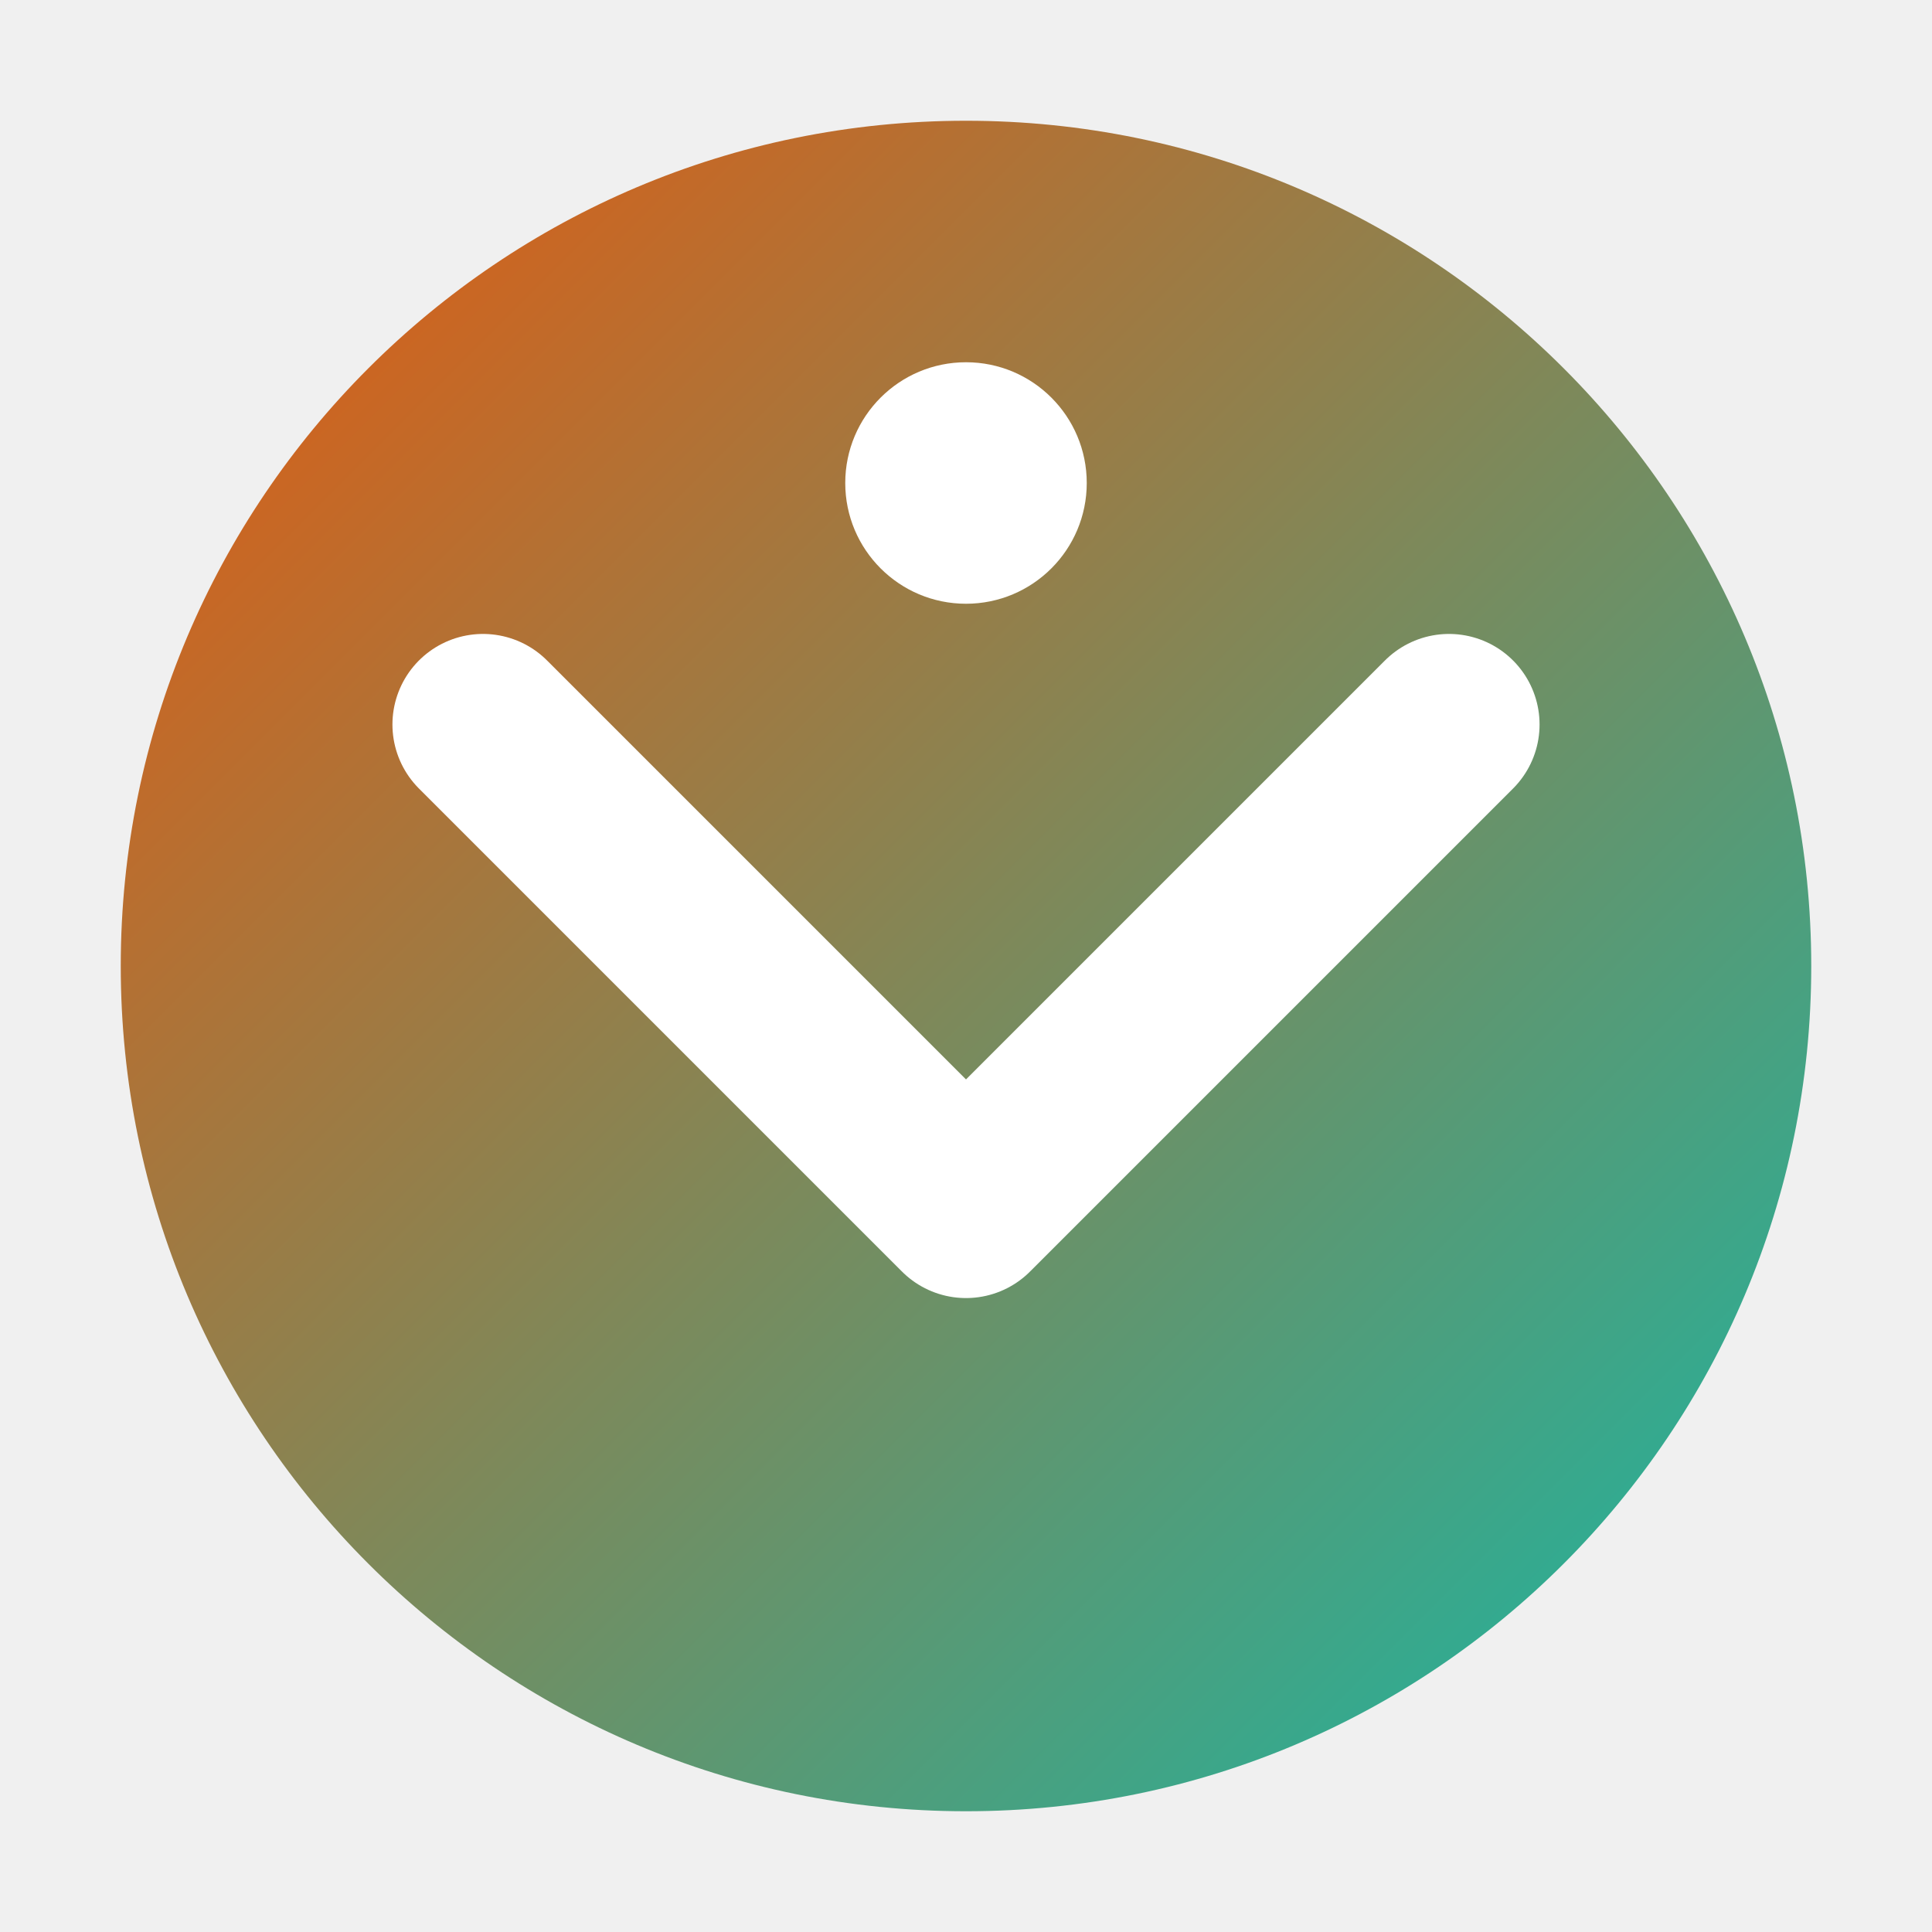
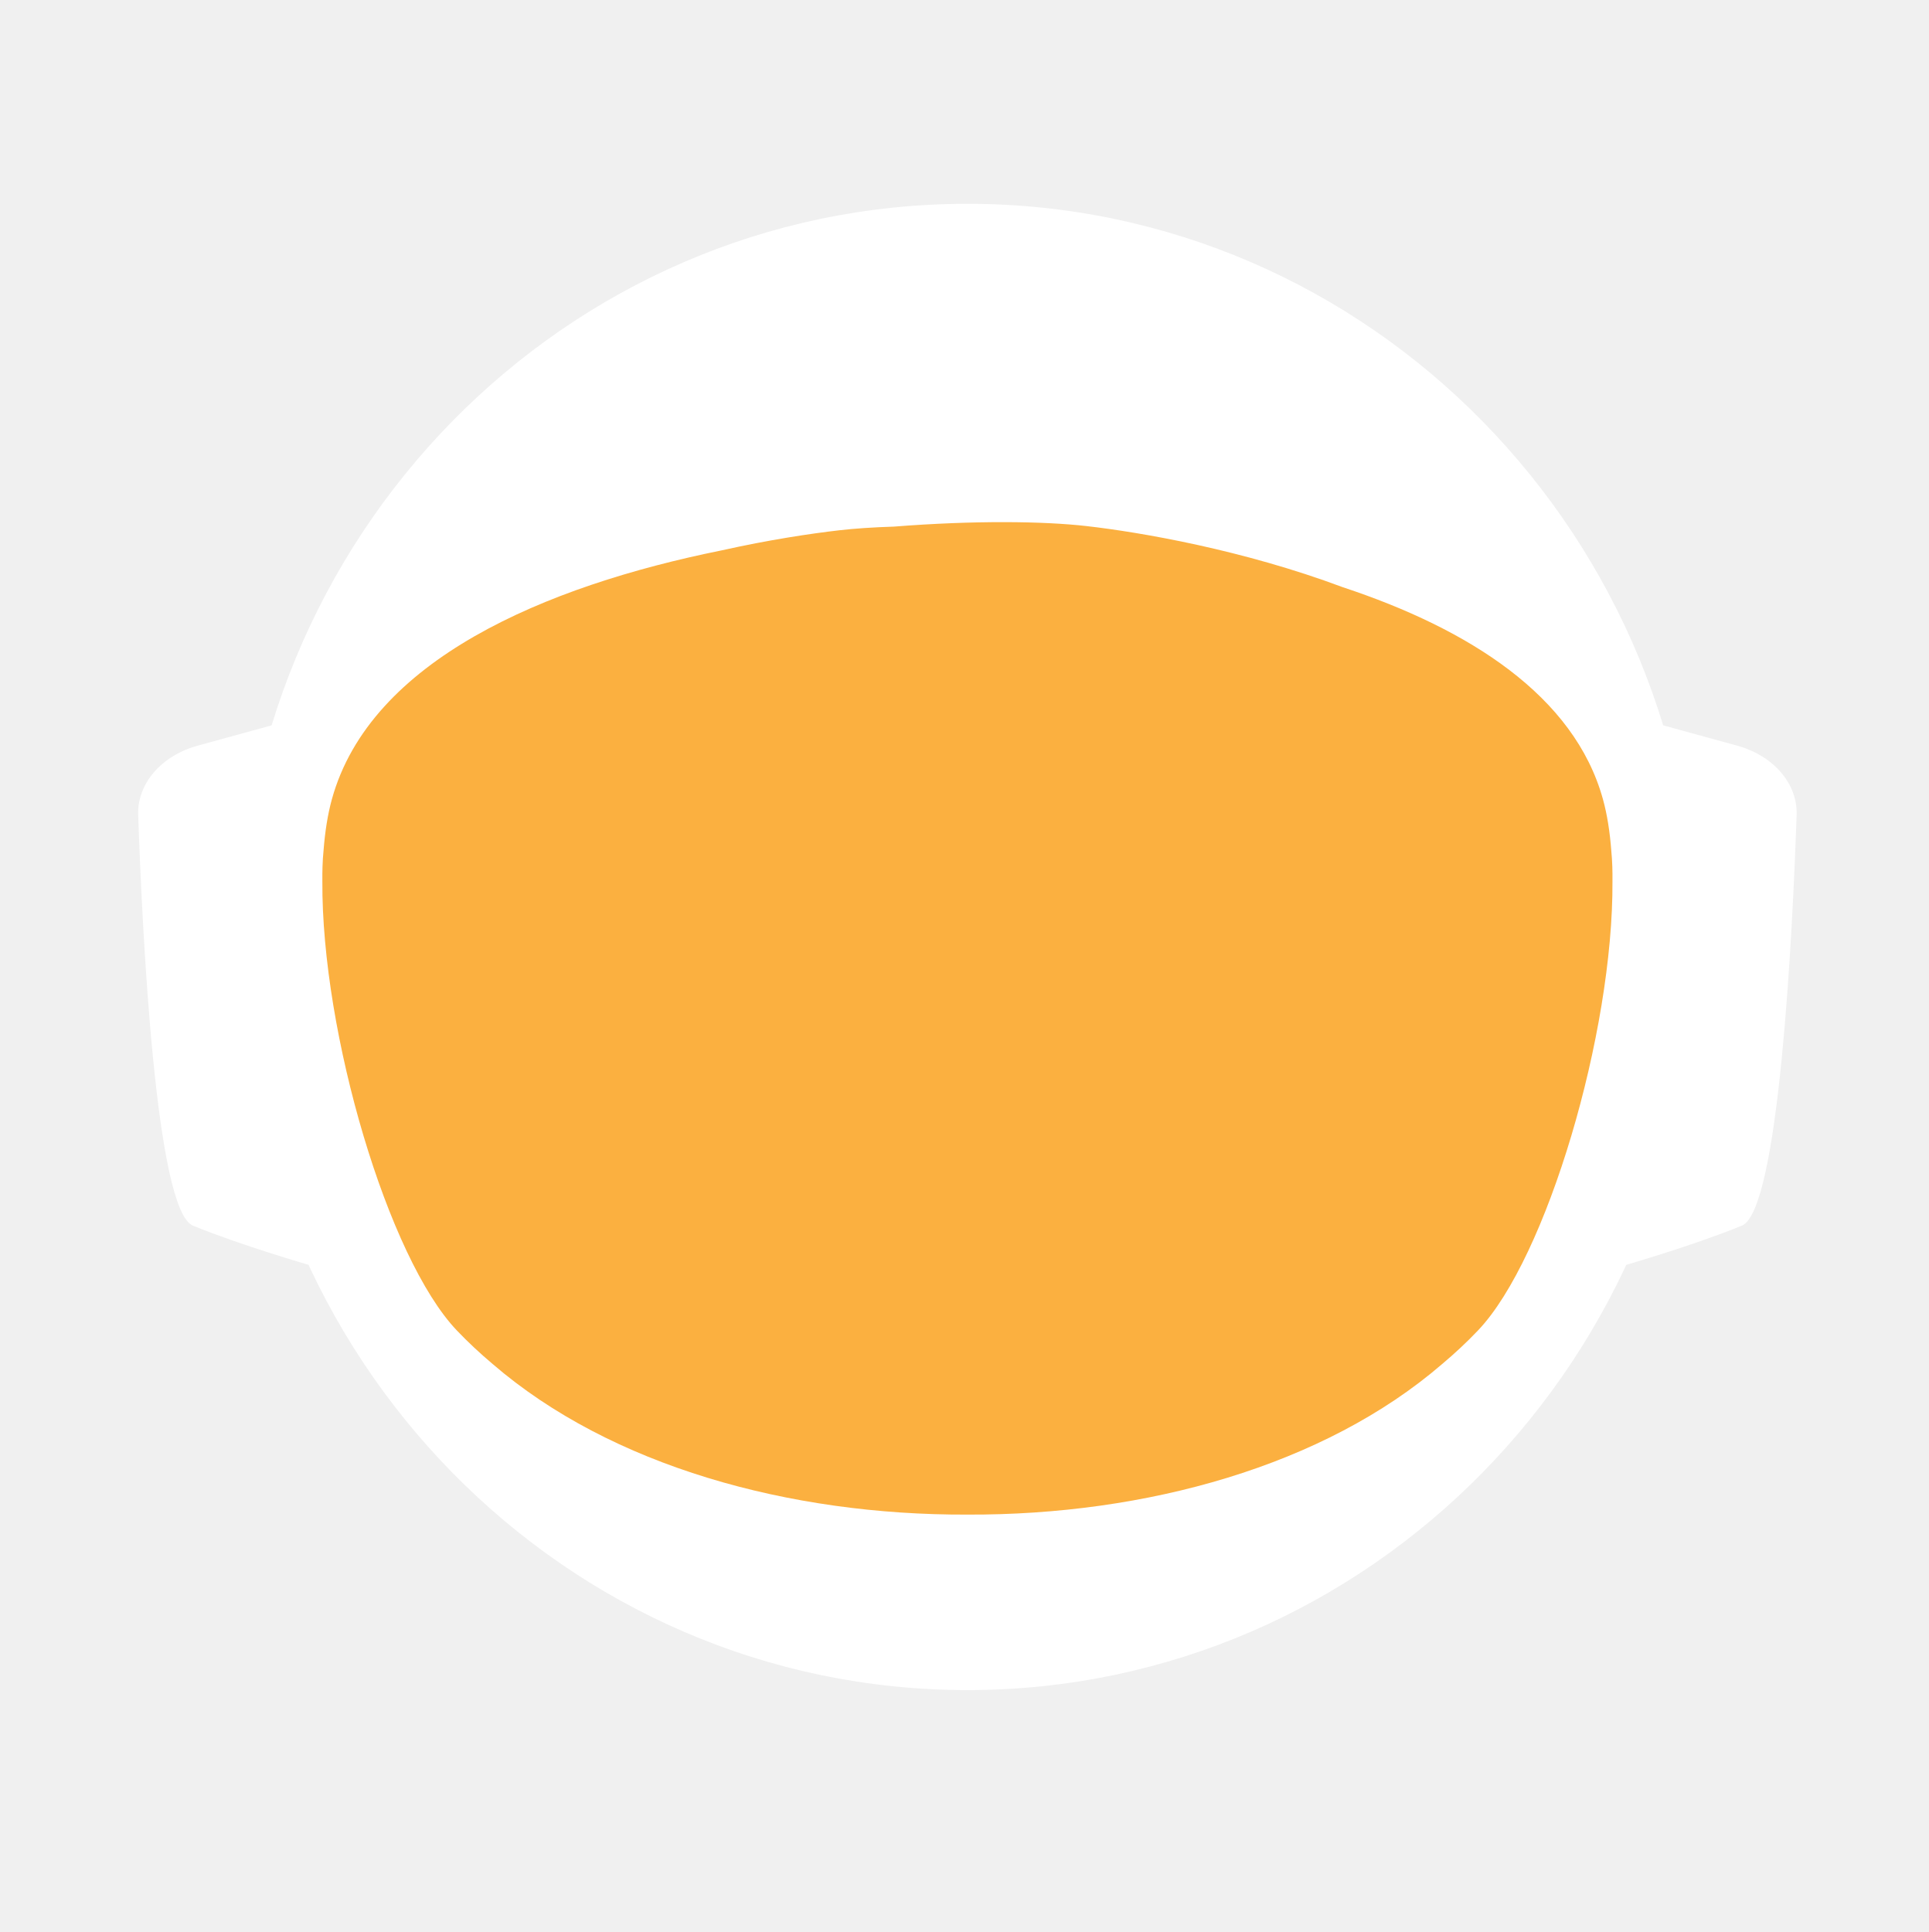
- <svg xmlns="http://www.w3.org/2000/svg" viewBox="0 0 32 32">
+ <svg xmlns="http://www.w3.org/2000/svg" id="_Слой_2" data-name="Слой 2" viewBox="0 0 960.01 961.55">
  <defs>
-     <linearGradient id="grad" x1="0%" y1="0%" x2="100%" y2="100%">
-       <stop offset="0%" style="stop-color:#ea580c;stop-opacity:1" />
-       <stop offset="100%" style="stop-color:#14b8a6;stop-opacity:1" />
+     <style>
+             .cls-1, .cls-2 {
+             fill: #fff;
+             stroke-width: 0px;
+             }
+ 
+             .cls-2 {
+             stroke-linecap: round;
+             stroke-width: 0px;
+             
+             }
+ 
+             .cls-2, .cls-3 {
+             stroke: #fff;
+             stroke-width: 10px;
+             stroke-miterlimit: 10;
+             }
+ 
+             .cls-4 {
+             fill: transparent;
+             stroke: #fff;
+             stroke-width: 0px;
+             }
+ 
+             .cls-3 {
+             fill: #FBB040;
+ 
+             stroke-width: 0px;
+             }
+         </style>
+     <linearGradient id="animated_gradient" x1="0%" y1="0%" x2="100%" y2="100%" gradientUnits="userSpaceOnUse">
+       <stop offset="100%" stop-color="#427fc1">
+         <animate attributeName="stop-color" values="#427fc1;#00bcd4;#8bc34a;#ffc107;#3f51b5;#9e9e9e;#427fc1" dur="10s" repeatCount="indefinite" />
+       </stop>
    </linearGradient>
  </defs>
-   <circle cx="16" cy="16" r="14" fill="url(#grad)" />
-   <path d="M8 12 L16 20 L24 12" stroke="white" stroke-width="3" fill="none" stroke-linecap="round" stroke-linejoin="round" />
-   <circle cx="16" cy="8" r="2" fill="white" />
+   <g id="_Слой_6" data-name="Слой 6">
+     <g>
+       <path class="cls-4" d="M960.01,480c0,9.16-.26,18.26-.77,27.29-.01.12-.02.25-.02.38-.04.67-.08,1.35-.13,2.03-.05.94-.11,1.88-.18,2.82-.05.88-.12,1.76-.18,2.64-.19,2.82-.42,5.62-.68,8.42-.29,3.3-.62,6.59-.99,9.87-.11,1.07-.23,2.14-.37,3.2-.34,2.96-.71,5.92-1.12,8.86-.39,2.88-.8,5.75-1.26,8.61-.12.78-.24,1.56-.37,2.34-.21,1.35-.44,2.69-.66,4.04-.45,2.69-.92,5.37-1.43,8.04-.44,2.38-.9,4.75-1.39,7.11-.01.08-.03.15-.04.23-.16.8-.33,1.6-.49,2.4-.17.8-.34,1.6-.51,2.39-.01.05-.02.1-.03.15-.63,2.94-1.27,5.87-1.96,8.79-.73,3.15-1.51,6.28-2.31,9.4-.28,1.12-.57,2.23-.86,3.34-.19.75-.39,1.51-.6,2.26-.2.75-.41,1.49-.61,2.24-.18.65-.36,1.31-.54,1.97-.18.65-.36,1.3-.55,1.96-.02.09-.05.18-.07.26-.44,1.58-.9,3.15-1.37,4.72,0,.01,0,.02,0,.03l-.66,2.22c-.22.74-.44,1.48-.67,2.22-.5,1.66-1.01,3.31-1.54,4.96-.24.75-.48,1.49-.72,2.24-.18.55-.35,1.09-.53,1.64-.48,1.46-.96,2.93-1.45,4.39-.49,1.46-.99,2.92-1.5,4.38-.51,1.45-1.02,2.91-1.54,4.35-.52,1.45-1.05,2.89-1.58,4.33-.53,1.45-1.07,2.88-1.61,4.31h-.01c-1.09,2.88-2.21,5.74-3.36,8.58-.58,1.42-1.16,2.83-1.74,4.24-.12.3-.25.58-.37.88-.36.87-.73,1.73-1.09,2.6-.11.25-.21.51-.32.76-.35.83-.71,1.65-1.07,2.47-.25.59-.5,1.17-.75,1.76-.61,1.4-1.23,2.79-1.86,4.18-.26.58-.53,1.17-.79,1.76-.49,1.11-1,2.22-1.52,3.32-.5,1.08-1.01,2.16-1.52,3.24-.05.1-.1.2-.14.3-1.27,2.7-2.57,5.38-3.89,8.04-.04.07-.07.14-.1.21-.12.24-.24.48-.36.72-.93,1.87-1.87,3.73-2.83,5.58-.26.51-.52,1.01-.78,1.52-.07.13-.14.26-.2.39-1.29,2.48-2.61,4.95-3.94,7.4-.05.09-.1.18-.14.27-.23.41-.46.83-.68,1.24-1.13,2.06-2.27,4.1-3.42,6.14-.12.22-.24.44-.37.65-.48.84-.96,1.68-1.45,2.51-.26.45-.52.9-.78,1.35-.38.66-.76,1.31-1.15,1.97-.38.65-.77,1.3-1.16,1.96-.77,1.3-1.55,2.6-2.34,3.89-.39.65-.78,1.3-1.18,1.94-.39.65-.79,1.29-1.2,1.94-.38.62-.77,1.23-1.16,1.85-.37.59-.73,1.19-1.11,1.78-.85,1.35-1.71,2.7-2.58,4.04-.02.03-.04.06-.06.09-.47.73-.94,1.46-1.43,2.18-.33.51-.66,1.02-1,1.53-.82,1.25-1.65,2.49-2.49,3.73-.5.75-1,1.49-1.51,2.22-.36.53-.72,1.06-1.08,1.58-.35.52-.71,1.04-1.08,1.56-1.35,1.97-2.73,3.92-4.12,5.86-7.16,10.01-14.7,19.73-22.61,29.14-2.33,2.8-4.71,5.57-7.12,8.31h0c-5.02,5.73-10.18,11.33-15.47,16.8-4.22,4.38-8.53,8.67-12.91,12.89-1.08,1.04-2.17,2.07-3.26,3.09-.8.76-1.61,1.52-2.42,2.27-2.1,1.97-4.23,3.91-6.37,5.81-1.01.92-2.04,1.83-3.07,2.74-2.05,1.81-4.12,3.6-6.21,5.38-1.04.89-2.09,1.77-3.14,2.65-2.1,1.76-4.21,3.5-6.34,5.23-1.07.86-2.14,1.71-3.21,2.57-39.01,31-82.97,56.06-130.48,73.81-.05.02-.1.04-.15.06-8.64,3.22-17.4,6.21-26.27,8.94-8.04,2.48-16.17,4.75-24.38,6.8-37.5,9.41-76.74,14.4-117.15,14.4s-79.63-4.99-117.12-14.4c-4.75-1.19-9.48-2.45-14.17-3.78-12.3-3.49-24.39-7.45-36.26-11.87-.11-.04-.22-.09-.33-.13-65.29-24.37-123.84-62.55-172.11-110.99-.83-.83-1.66-1.67-2.47-2.51-1.97-1.99-3.9-3.99-5.81-6.01-6.78-7.14-13.34-14.5-19.66-22.05-22.96-27.36-42.91-57.32-59.37-89.36-.1-.17-.19-.34-.27-.52-.69-1.36-1.38-2.72-2.06-4.08-2.3-4.6-4.53-9.25-6.69-13.94-2.15-4.69-4.24-9.42-6.25-14.19-1.31-3.12-2.59-6.26-3.84-9.41-.62-1.56-1.23-3.13-1.84-4.71-.12-.28-.23-.57-.33-.86-.55-1.43-1.09-2.87-1.62-4.31-.6-1.61-1.19-3.23-1.77-4.85-.03-.06-.05-.12-.07-.19-.56-1.58-1.12-3.17-1.67-4.75-.57-1.64-1.13-3.28-1.68-4.92h0c-1.1-3.31-2.16-6.62-3.2-9.95-2.04-6.61-3.95-13.29-5.72-20.02-.01-.04-.03-.09-.03-.13-2.64-10.06-4.96-20.24-6.95-30.55l-.06-.33c-.33-1.73-.66-3.47-.97-5.21-.32-1.75-.62-3.49-.92-5.24-.29-1.75-.58-3.5-.86-5.26-.27-1.75-.54-3.51-.8-5.27-.03-.18-.06-.35-.08-.53-.23-1.59-.45-3.18-.67-4.77-.19-1.42-.37-2.84-.55-4.27-.05-.35-.09-.69-.13-1.04-.66-5.32-1.23-10.67-1.72-16.05-.16-1.79-.31-3.58-.45-5.38-.07-.76-.12-1.52-.17-2.28-.18-2.44-.34-4.89-.49-7.34-.03-.51-.07-1.01-.09-1.51-.09-1.7-.17-3.41-.25-5.12-.24-5.44-.4-10.9-.46-16.39-.02-1.83-.03-3.66-.03-5.49,0-6.21.12-12.4.35-18.55.08-2.02.17-4.03.27-6.04,0-.07,0-.14.01-.21.1-2.01.22-4.02.34-6.02.26-4.08.57-8.14.93-12.19.9-10.09,2.1-20.08,3.61-29.98,3.95-25.85,9.96-51.03,17.85-75.35,1.83-5.61,3.75-11.17,5.76-16.68,1.35-3.68,2.74-7.33,4.17-10.96.71-1.82,1.44-3.63,2.18-5.44,2.95-7.22,6.08-14.35,9.36-21.39,4.11-8.8,8.48-17.46,13.1-25.96,1.88-3.46,3.79-6.89,5.76-10.29.84-1.47,1.7-2.93,2.56-4.39.11-.2.23-.41.35-.61.93-1.56,1.86-3.11,2.79-4.65.06-.11.12-.21.19-.31.83-1.36,1.66-2.71,2.5-4.06.29-.49.59-.97.91-1.45,2.91-4.66,5.91-9.26,8.98-13.81,0,0,.01-.02.02-.03,3.23-4.78,6.55-9.49,9.94-14.15,1.13-1.55,2.28-3.1,3.43-4.64,1.15-1.54,2.31-3.07,3.48-4.6C186.58,73.83,324.67.05,480,.05c128.41,0,245.04,50.41,331.18,132.53,4.17,3.98,8.26,8.02,12.29,12.15,1.34,1.37,2.67,2.75,4,4.14.06.05.1.1.14.14,1.27,1.34,2.54,2.69,3.8,4.05,1.31,1.4,2.61,2.82,3.9,4.24,1.29,1.41,2.57,2.83,3.83,4.26.17.18.33.36.49.55,1.01,1.14,2.02,2.29,3.02,3.44.55.63,1.1,1.28,1.65,1.92,2.04,2.38,4.06,4.77,6.05,7.19.03.02.05.05.08.08.99,1.21,1.99,2.43,2.98,3.66.27.33.55.67.81,1.01,1.15,1.42,2.28,2.85,3.41,4.28.8,1.02,1.6,2.05,2.4,3.08.09.11.17.22.25.33.62.79,1.23,1.59,1.84,2.39.74.98,1.48,1.96,2.22,2.95.65.86,1.29,1.72,1.93,2.59.12.15.23.31.35.47.65.89,1.3,1.78,1.95,2.67,1.6,2.19,3.17,4.4,4.72,6.62.49.7.98,1.4,1.47,2.1.13.19.26.38.39.56.97,1.4,1.93,2.8,2.88,4.21,1.21,1.78,2.4,3.57,3.57,5.37.94,1.42,1.87,2.85,2.79,4.29,1.04,1.62,2.07,3.25,3.09,4.88,2.04,3.27,4.05,6.57,6.01,9.9.98,1.66,1.95,3.33,2.92,5.01.96,1.66,1.91,3.34,2.85,5.02t.01.02c.89,1.6,1.78,3.21,2.66,4.82.15.26.29.53.42.79.73,1.34,1.45,2.68,2.16,4.03.16.28.31.56.45.84.88,1.67,1.75,3.34,2.61,5.02.86,1.67,1.7,3.36,2.54,5.05.25.5.49,1,.74,1.5.62,1.24,1.22,2.48,1.82,3.73.82,1.7,1.63,3.41,2.44,5.13.05.09.09.19.13.28.39.86.79,1.71,1.18,2.57.4.85.79,1.71,1.18,2.58.29.64.57,1.28.85,1.92.5,1.11.99,2.21,1.48,3.32.01.03.03.06.04.09.78,1.78,1.55,3.56,2.31,5.35.76,1.8,1.51,3.61,2.25,5.41.73,1.81,1.46,3.61,2.18,5.43h0c.71,1.82,1.42,3.64,2.11,5.46.63,1.66,1.25,3.32,1.86,4.98.23.62.46,1.24.68,1.86.37,1.01.74,2.02,1.09,3.04.21.58.41,1.15.61,1.73.2.56.39,1.12.59,1.68.16.48.33.95.49,1.43.22.63.43,1.25.64,1.88.53,1.56,1.05,3.13,1.56,4.7.24.72.47,1.43.7,2.15l.06.18c.36,1.13.72,2.27,1.08,3.41.14.43.27.86.4,1.29.2.66.41,1.31.61,1.97.08.28.17.55.25.83.21.69.42,1.38.62,2.07.04.13.08.27.12.4.19.64.38,1.28.57,1.93.17.57.34,1.14.5,1.72l.54,1.89c.25.89.5,1.78.75,2.68.26.91.51,1.82.76,2.74.03.14.07.27.11.4.36,1.31.71,2.63,1.04,3.95.19.67.36,1.34.53,2.02.78,3.03,1.52,6.09,2.24,9.15.15.64.31,1.28.46,1.92.04.17.07.33.11.49.17.73.34,1.46.5,2.19.07.33.15.67.22,1,.58,2.53,1.12,5.08,1.64,7.63.26,1.26.52,2.52.76,3.79.16.82.32,1.65.48,2.47.02.07.03.15.04.22.13.65.25,1.31.38,1.97.11.62.23,1.24.34,1.86.22,1.14.42,2.29.62,3.43.18.99.35,1.97.51,2.96.18,1.07.36,2.13.52,3.2.15.83.28,1.67.4,2.5.08.48.16.97.23,1.46.02.13.04.25.05.37.15.97.3,1.95.44,2.93.15.98.29,1.96.42,2.94.13.94.25,1.89.38,2.83.24,1.8.48,3.61.7,5.42.15,1.25.31,2.5.45,3.76.08.7.16,1.41.24,2.11.03.33.07.66.1,1,.15,1.27.28,2.54.4,3.81.05.53.1,1.06.15,1.59.09.9.18,1.81.26,2.72.02.19.03.39.05.59.16,1.72.3,3.45.43,5.17.02.22.04.44.05.66,0,.11.02.21.02.31.11,1.48.22,2.96.32,4.45,0,.13.02.27.03.4.01.22.03.45.04.67.1,1.55.2,3.1.28,4.65,0,.1.01.2.02.3.05.81.08,1.63.12,2.44.04.77.08,1.53.12,2.3.13,2.76.22,5.52.3,8.29.02.53.04,1.07.04,1.61.02.94.04,1.87.06,2.81.02.93.04,1.87.05,2.81v.25c0,1.03.03,2.05.03,3.08.02,1.03.02,2.06.02,3.09Z" />
+       <g>
+         <path id="_ухо" data-name="ухо" class="cls-4" d="M194.68,355.85l-39.26,10.79c-15.37,4.22-25.55,16.06-25.09,29.21,1.71,49.79,7.38,166.77,23.08,173.21,19.97,8.19,48.94,16.58,48.94,16.58l-7.66-229.78Z" />
+         <path id="_ухо-2" data-name="ухо" class="cls-4" d="M765.33,355.85l39.26,10.79c15.37,4.22,25.55,16.06,25.09,29.21-1.71,49.79-7.38,166.77-23.08,173.21-19.97,8.19-48.94,16.58-48.94,16.58l7.66-229.78Z" />
+       </g>
+       <path class="cls-4" d="M838.95,789.8c-2.27,2.8-4.59,5.57-6.94,8.31h0c-3.49,4.08-7.04,8.09-10.67,12.04-1.93,2.12-3.89,4.23-5.87,6.31-46.79,49.23-103.8,88.2-167.52,113.3l-.15.06c-.73.29-1.47.57-2.2.86-.06.02-.13.04-.2.07-14.7,5.69-29.76,10.64-45.13,14.81-38.38,10.44-78.69,15.99-120.27,15.99s-81.9-5.55-120.28-15.99c-15.32-4.16-30.32-9.1-44.97-14.76-.13-.05-.24-.1-.36-.14-.65-.24-1.3-.49-1.94-.75-.01-.01-.03-.01-.04-.01-.1-.04-.19-.08-.29-.12-61.77-24.33-117.26-61.69-163.22-108.81-.19-.19-.39-.39-.58-.59-2.32-2.38-4.6-4.79-6.87-7.22-.4-.43-.81-.87-1.21-1.3-6.61-7.14-13.01-14.5-19.18-22.05,0-.3.01-.61.03-.92,2.72-51.31,98.65-95.57,148.26-115.08h.01c17.38-6.85,29.08-10.65,29.08-10.65h363.13s11.7,3.8,29.08,10.65h.01c49.61,19.51,145.54,63.77,148.26,115.08.02.31.03.61.03.91Z" />
+       <ellipse id="_голова" data-name="голова" class="cls-4" cx="480.01" cy="451.53" rx="303.07" ry="309.17" />
+       <ellipse id="_контур_голова" data-name="контур голова" class="cls-4" cx="480.01" cy="451.53" rx="303.07" ry="309.17" />
+       <path class="cls-4" d="M960,478.46v1.54c0,1.73-.01,3.45-.03,5.18-.02,2.42-.07,4.84-.14,7.25-.01.94-.04,1.87-.07,2.81-.01.44-.03.88-.05,1.32-.03,1.23-.08,2.45-.14,3.67-.01.4-.02.8-.05,1.19-.05,1.28-.11,2.55-.18,3.83-.03.68-.07,1.36-.1,2.04-.01.12-.02.25-.02.38-.04.67-.08,1.35-.13,2.03-.05.94-.11,1.88-.18,2.82-.05.88-.12,1.76-.18,2.64-.03.47-.07.94-.11,1.41-.09,1.24-.19,2.48-.29,3.72-.05.63-.1,1.26-.16,1.89-.04.47-.08.94-.12,1.4-.04.47-.09.94-.14,1.4-.05.6-.1,1.2-.17,1.8-.11,1.18-.22,2.35-.35,3.52-.05.5-.1.99-.16,1.49-.06.55-.11,1.11-.17,1.66-.07.56-.13,1.11-.2,1.66-.05.51-.11,1.02-.17,1.54-.12,1.05-.25,2.09-.39,3.14-.11.95-.23,1.91-.35,2.86-.12.95-.25,1.91-.38,2.86s-.26,1.9-.4,2.85c-.14.95-.28,1.9-.42,2.85-.14.97-.29,1.94-.44,2.91-.12.78-.24,1.56-.37,2.34-.21,1.35-.44,2.69-.66,4.04-.45,2.68-.93,5.36-1.43,8.04-.25,1.33-.51,2.67-.77,4-.21,1.12-.44,2.23-.66,3.34-.16.8-.33,1.6-.49,2.4-.17.8-.34,1.6-.51,2.39-.29,1.38-.59,2.77-.9,4.15-.23,1.03-.47,2.07-.71,3.1-.12.56-.25,1.13-.38,1.69-.14.56-.27,1.13-.41,1.69-.29,1.23-.58,2.47-.89,3.69,0,.02-.01.05-.02.07-.05.24-.11.48-.17.71-.26,1.07-.53,2.14-.81,3.21-.03.12-.06.25-.1.37-.24,1.01-.5,2-.77,3-.19.75-.39,1.51-.6,2.26-.2.75-.41,1.49-.61,2.24-.18.65-.36,1.31-.54,1.97-.18.65-.36,1.3-.55,1.96-.15.57-.32,1.15-.49,1.72-.31,1.1-.63,2.2-.96,3.3l-.66,2.22c-.22.74-.44,1.48-.67,2.22-.38,1.27-.77,2.54-1.18,3.8-.52,1.68-1.06,3.36-1.61,5.04-.48,1.46-.96,2.93-1.45,4.39-.49,1.46-.99,2.91-1.5,4.37h0c-.51,1.46-1.02,2.92-1.54,4.36-.52,1.45-1.05,2.89-1.58,4.33-.53,1.45-1.07,2.88-1.61,4.31h-.01c-1.1,2.88-2.22,5.73-3.36,8.57h0c-.58,1.43-1.16,2.84-1.74,4.25-.59,1.42-1.18,2.83-1.78,4.23-.6,1.41-1.21,2.82-1.82,4.22h0c-.61,1.41-1.23,2.8-1.86,4.19-.26.58-.53,1.17-.79,1.76-.27.59-.54,1.18-.81,1.76-.23.52-.47,1.04-.71,1.56-.5,1.08-1.01,2.16-1.52,3.24-.19.41-.39.82-.59,1.23-.49,1.04-.99,2.07-1.49,3.1-.53,1.11-1.07,2.21-1.61,3.31-.11.24-.22.47-.35.7-.03.07-.06.14-.1.21-.62,1.26-1.25,2.51-1.89,3.76-.69,1.36-1.38,2.71-2.08,4.06-1.41,2.7-2.84,5.39-4.29,8.06-.73,1.33-1.46,2.66-2.2,3.99-1.47,2.65-2.98,5.29-4.5,7.91-.38.66-.76,1.31-1.15,1.97-.38.65-.77,1.3-1.16,1.96-.77,1.3-1.55,2.6-2.34,3.89-.39.65-.78,1.3-1.18,1.94-.39.65-.79,1.29-1.2,1.94-.6.97-1.21,1.94-1.82,2.9-.15.25-.29.49-.45.73-.15.25-.31.49-.47.73-.33.51-.65,1.02-.98,1.53-.32.52-.65,1.02-.98,1.53-.05.08-.1.17-.15.25-.02.03-.04.06-.06.09-.07.11-.15.22-.23.33-.4.62-.8,1.23-1.2,1.85-.33.51-.66,1.02-1,1.53-.82,1.25-1.65,2.49-2.49,3.73-.5.75-1,1.49-1.51,2.22-.36.53-.72,1.06-1.08,1.58-.35.52-.71,1.04-1.08,1.56-.67.99-1.36,1.97-2.05,2.95-.69.98-1.38,1.96-2.08,2.94-7.15,10.01-14.69,19.73-22.61,29.14-2.33,2.8-4.7,5.57-7.11,8.31h0c-5.02,5.72-10.17,11.32-15.45,16.79-1.98,2.05-3.97,4.07-5.98,6.08-2.29,2.29-4.61,4.56-6.95,6.79-1.08,1.04-2.17,2.07-3.26,3.09-.8.76-1.61,1.52-2.42,2.27-2.1,1.97-4.23,3.91-6.37,5.81-1.01.92-2.04,1.83-3.07,2.74-2.05,1.82-4.12,3.62-6.21,5.38-1.04.89-2.09,1.77-3.14,2.65-2.1,1.78-4.21,3.52-6.34,5.23-1.07.86-2.14,1.71-3.21,2.57-2.44,1.94-4.9,3.86-7.37,5.74-37.8,28.9-80.01,52.28-125.46,68.99-.06.02-.13.04-.2.07-7.86,2.88-15.82,5.57-23.87,8.05-7.99,2.46-16.07,4.72-24.23,6.76-37.54,9.43-76.83,14.44-117.3,14.44s-79.74-5.01-117.28-14.44c-4.7-1.17-9.37-2.42-14.01-3.74-11.63-3.3-23.07-7.02-34.32-11.16-63.91-23.48-121.44-60.18-169.28-106.79-1.72-1.67-3.42-3.35-5.11-5.05-.83-.84-1.66-1.68-2.48-2.52-1.96-1.98-3.88-3.99-5.8-6-6.77-7.14-13.33-14.5-19.66-22.05-4.28-5.1-8.45-10.3-12.51-15.59-1.36-1.76-2.7-3.53-4.03-5.31-.08-.1-.15-.2-.22-.3-.1-.14-.21-.28-.31-.42-.62-.83-1.25-1.65-1.86-2.48-.4-.55-.8-1.1-1.2-1.65-.14-.2-.29-.4-.43-.6-.04-.06-.09-.12-.13-.17-.12-.16-.24-.33-.35-.49-2.49-3.43-4.93-6.89-7.32-10.38,0,0,0-.01,0-.01-1.66-2.43-3.31-4.87-4.92-7.33-.43-.63-.84-1.26-1.23-1.89-5.28-8.07-10.3-16.3-15.07-24.69-.05-.09-.1-.19-.15-.28-.79-1.4-1.58-2.79-2.36-4.2-.11-.19-.21-.39-.31-.58-.16-.29-.32-.57-.47-.85-.12-.22-.24-.44-.36-.66-.23-.41-.45-.81-.67-1.21-.22-.4-.44-.8-.66-1.21-.47-.87-.93-1.74-1.4-2.62-.13-.25-.27-.51-.41-.76-.2-.38-.4-.76-.61-1.15-.78-1.47-1.55-2.95-2.31-4.43-.02-.04-.05-.08-.06-.13-.1-.17-.19-.34-.27-.52-.69-1.36-1.38-2.72-2.06-4.08-1.15-2.3-2.28-4.61-3.4-6.94-1.12-2.32-2.22-4.66-3.29-7-.54-1.17-1.08-2.34-1.6-3.52-.43-.96-.85-1.91-1.28-2.86-.39-.87-.77-1.74-1.15-2.62-.11-.24-.21-.47-.31-.71-.64-1.49-1.28-2.98-1.91-4.48-1.32-3.12-2.6-6.26-3.84-9.41-.08-.19-.15-.38-.23-.58-.54-1.37-1.08-2.75-1.61-4.13-.12-.28-.23-.57-.33-.86-.55-1.43-1.09-2.87-1.62-4.31-.6-1.61-1.19-3.23-1.77-4.85-.03-.06-.05-.12-.07-.19-.56-1.58-1.12-3.17-1.67-4.75-.57-1.64-1.13-3.28-1.68-4.92h0c-.55-1.66-1.09-3.31-1.63-4.97-.53-1.66-1.05-3.32-1.57-4.98-.51-1.66-1.02-3.33-1.52-5-.5-1.68-.99-3.35-1.47-5.03-.47-1.65-.92-3.3-1.38-4.95,0-.01-.01-.02-.01-.03-.02-.05-.03-.1-.05-.16-.44-1.61-.87-3.23-1.29-4.85-.01-.04-.03-.09-.03-.13-.01-.02-.02-.03-.02-.05-.66-2.5-1.3-5-1.9-7.52-.21-.83-.41-1.66-.61-2.49-.02-.07-.04-.14-.06-.22-.38-1.63-.76-3.26-1.13-4.9-.02-.05-.03-.11-.04-.16-.28-1.22-.55-2.45-.81-3.67-.12-.5-.22-.99-.33-1.49-.09-.42-.18-.84-.27-1.26-.05-.24-.1-.49-.15-.73-.05-.23-.1-.46-.14-.69-.1-.48-.21-.96-.3-1.44-.08-.36-.16-.71-.23-1.06l-.18-.9c-.27-1.32-.53-2.64-.78-3.97l-.06-.33c-.29-1.45-.56-2.9-.82-4.35-.05-.29-.11-.57-.15-.86-.1-.52-.2-1.05-.29-1.57-.06-.35-.13-.7-.18-1.05-.08-.42-.15-.83-.22-1.24-.08-.46-.16-.92-.23-1.38-.13-.75-.26-1.51-.38-2.26-.05-.25-.09-.5-.12-.75l-.36-2.25c-.07-.42-.14-.83-.2-1.25-.14-.91-.28-1.83-.42-2.74-.06-.42-.13-.85-.18-1.28-.03-.18-.06-.35-.08-.53-.23-1.59-.45-3.18-.67-4.77-.19-1.42-.37-2.84-.55-4.27-.05-.35-.09-.69-.13-1.04-.16-1.33-.32-2.66-.48-4-.07-.5-.13-1-.18-1.5-.19-1.73-.38-3.45-.55-5.18-.04-.42-.09-.84-.12-1.26-.02-.11-.03-.22-.03-.34-.11-1.02-.21-2.04-.3-3.06-.02-.24-.04-.47-.06-.71-.09-.96-.18-1.94-.25-2.91-.05-.5-.09-.99-.13-1.49-.03-.33-.05-.65-.07-.98-.07-.76-.12-1.52-.17-2.28-.09-1.22-.18-2.44-.26-3.67-.01-.16-.02-.32-.03-.48h0c-.07-1.07-.14-2.13-.2-3.19-.03-.51-.07-1.01-.09-1.51-.03-.5-.06-1-.08-1.51-.07-1.2-.13-2.4-.17-3.61-.01-.21-.02-.43-.03-.64-.07-1.39-.12-2.78-.17-4.17-.02-.38-.03-.77-.04-1.16-.02-.72-.05-1.44-.06-2.17,0-.17,0-.34,0-.51,0-.05,0-.11-.01-.16-.03-.94-.05-1.87-.07-2.81,0-.22-.01-.44-.01-.66-.01-.33-.01-.66-.02-.99-.03-1.04-.04-2.08-.04-3.12-.01-.17-.01-.34-.01-.51-.02-1.66-.03-3.32-.03-4.98,0-1.55.01-3.1.03-4.65,0-.51,0-1.01.01-1.52v-.25c.03-1.88.06-3.75.11-5.62.01-.6.03-1.2.05-1.79.03-1.26.07-2.51.12-3.76.01-.32.02-.64.04-.96.02-.61.04-1.22.07-1.83.04-1.04.09-2.08.14-3.11.02-.37.03-.73.06-1.1,0-.07,0-.14.01-.21.02-.63.05-1.26.09-1.88.02-.38.04-.76.07-1.13.02-.41.04-.82.07-1.23.03-.6.07-1.19.11-1.78.03-.5.06-.99.09-1.48.08-1.17.16-2.33.25-3.49.04-.56.08-1.11.12-1.67.11-1.36.22-2.73.34-4.09.04-.49.08-.98.13-1.46.02-.29.04-.58.07-.87.08-.91.17-1.82.26-2.72.01-.06.01-.13.02-.19.1-1,.2-1.99.3-2.99.02-.2.04-.39.06-.59.02-.18.04-.35.06-.53.11-1.14.23-2.27.37-3.42.02-.26.05-.53.08-.79.11-.92.22-1.83.33-2.74.02-.16.04-.32.06-.47.26-2.17.54-4.34.83-6.5.05-.37.1-.74.15-1.12.06-.39.1-.79.16-1.18.1-.72.2-1.43.31-2.15.18-1.24.36-2.48.55-3.72.01-.12.03-.24.05-.37.14-.95.3-1.9.45-2.84.11-.71.23-1.42.34-2.12.04-.24.08-.48.12-.72.13-.77.26-1.55.4-2.33.04-.25.09-.49.13-.74.05-.32.11-.63.16-.95.11-.63.22-1.27.33-1.9.34-1.93.7-3.86,1.07-5.78.01-.07.02-.15.04-.22.32-1.65.64-3.3.98-4.94.08-.44.17-.88.26-1.32.37-1.79.75-3.57,1.14-5.35.39-1.83.8-3.65,1.22-5.47.04-.16.07-.32.11-.49.21-.91.42-1.81.65-2.71.22-.98.46-1.96.7-2.94.14-.59.29-1.18.44-1.76.29-1.22.6-2.44.91-3.66.03-.11.06-.23.09-.34.98-3.84,2.02-7.65,3.1-11.45.26-.93.53-1.85.8-2.77.04-.14.08-.28.12-.41.23-.79.46-1.58.69-2.36.04-.13.08-.27.12-.4.16-.55.33-1.1.5-1.65.05-.15.1-.31.14-.47.28-.91.56-1.83.84-2.75.11-.36.22-.73.34-1.09.53-1.69,1.06-3.37,1.61-5.05.6-1.87,1.22-3.73,1.85-5.59.28-.82.56-1.64.85-2.45.06-.21.13-.41.2-.61.22-.65.45-1.29.67-1.93.09-.28.19-.55.29-.83.62-1.76,1.26-3.52,1.9-5.27.67-1.84,1.35-3.67,2.05-5.5h0c.69-1.83,1.4-3.65,2.12-5.46.71-1.82,1.44-3.63,2.18-5.44.73-1.8,1.48-3.6,2.24-5.4h0c.76-1.8,1.53-3.58,2.31-5.36.78-1.78,1.57-3.56,2.37-5.33.8-1.77,1.61-3.54,2.44-5.3.51-1.1,1.03-2.2,1.55-3.29.53-1.1,1.05-2.19,1.58-3.28.53-1.09,1.06-2.18,1.6-3.27.1-.22.21-.43.32-.65.43-.87.86-1.73,1.31-2.6,1.07-2.16,2.18-4.31,3.31-6.44,0-.02,0-.03.01-.04.17-.33.35-.66.52-.99.12-.23.24-.46.37-.69.83-1.58,1.68-3.15,2.53-4.71,1.88-3.46,3.79-6.89,5.76-10.29.84-1.47,1.7-2.93,2.56-4.39.11-.2.23-.41.35-.61.93-1.56,1.86-3.11,2.79-4.65.06-.11.12-.21.19-.31.83-1.36,1.66-2.71,2.5-4.06.29-.49.59-.97.91-1.45,2.17-3.49,4.41-6.96,6.69-10.39.76-1.14,1.52-2.28,2.29-3.42,0,0,.01-.02.02-.03.81-1.2,1.62-2.4,2.45-3.59.26-.38.52-.77.79-1.15.54-.77,1.08-1.54,1.62-2.31.03-.04.06-.09.1-.14,1.64-2.33,3.29-4.66,4.98-6.96,1.13-1.55,2.28-3.1,3.43-4.64,1.15-1.54,2.31-3.07,3.48-4.6,9.59-12.52,19.79-24.55,30.55-36.05,2.3-2.46,4.63-4.9,6.99-7.31h0C223.55,55.49,345.29,0,480,0c122.4,0,234.09,45.81,318.87,121.24,4.17,3.71,8.27,7.49,12.31,11.34,2.09,1.98,4.15,3.98,6.2,6.02,1.02,1,2.04,2.02,3.06,3.05,1.01,1.02,2.02,2.05,3.03,3.08,1.34,1.37,2.67,2.75,4,4.14.06.05.1.1.14.14,1.27,1.34,2.54,2.69,3.8,4.05,1.31,1.4,2.61,2.82,3.9,4.24,1.29,1.41,2.57,2.83,3.83,4.26.17.18.33.36.49.55,1.01,1.14,2.02,2.29,3.02,3.44.55.63,1.1,1.28,1.65,1.92,2.05,2.37,4.06,4.77,6.05,7.19.03.02.05.05.08.08.99,1.21,1.99,2.43,2.98,3.66.27.33.55.67.81,1.01,1.15,1.42,2.28,2.85,3.41,4.28.8,1.02,1.6,2.05,2.4,3.08.09.11.17.22.25.33.62.79,1.23,1.59,1.84,2.39.74.98,1.48,1.96,2.22,2.95.65.86,1.29,1.72,1.93,2.59.12.15.23.31.35.47.65.89,1.3,1.78,1.95,2.67,1.6,2.19,3.17,4.4,4.72,6.62.49.7.98,1.4,1.47,2.1,1.1,1.58,2.19,3.17,3.27,4.77,1.21,1.78,2.4,3.57,3.57,5.37.94,1.42,1.87,2.85,2.79,4.29,1.04,1.62,2.07,3.25,3.09,4.88,2.04,3.27,4.05,6.57,6.01,9.9.98,1.66,1.95,3.33,2.92,5.01.96,1.66,1.91,3.34,2.85,5.02t.01.02c.89,1.6,1.78,3.21,2.66,4.82.15.26.29.53.42.79.73,1.34,1.45,2.68,2.16,4.03.16.28.31.56.45.84.88,1.67,1.75,3.34,2.61,5.02.86,1.67,1.7,3.36,2.54,5.05.25.5.49,1,.74,1.5.62,1.24,1.22,2.48,1.82,3.73.82,1.7,1.63,3.41,2.44,5.13.05.09.09.19.13.28.39.86.79,1.71,1.18,2.57.4.85.79,1.71,1.18,2.58.8,1.77,1.59,3.55,2.37,5.33.78,1.78,1.55,3.56,2.31,5.35h0c.76,1.81,1.51,3.61,2.25,5.41.73,1.81,1.46,3.61,2.18,5.43h0c.71,1.82,1.42,3.64,2.11,5.46.63,1.66,1.25,3.32,1.86,4.98.23.62.46,1.24.68,1.86.16.44.31.87.46,1.31.11.29.21.58.32.86.11.29.21.58.31.87.21.58.41,1.15.61,1.73.2.56.39,1.12.59,1.68.16.48.33.95.49,1.43.22.63.43,1.25.64,1.88.53,1.56,1.05,3.13,1.56,4.7.24.72.47,1.43.7,2.15l.06.18c.36,1.13.72,2.27,1.08,3.41.14.43.27.86.4,1.29.2.66.41,1.31.61,1.97.08.28.17.55.25.83.21.69.42,1.38.62,2.07.04.13.08.27.12.4.19.64.38,1.28.57,1.93.17.57.34,1.14.5,1.72l.54,1.89c.25.89.5,1.78.75,2.68.26.91.51,1.82.76,2.74.03.14.07.27.11.4.36,1.31.71,2.63,1.04,3.95.15.56.3,1.12.44,1.68.03.11.06.23.09.34.46,1.8.91,3.61,1.35,5.42.46,1.88.91,3.76,1.35,5.65.04.17.07.33.11.49.17.73.34,1.46.5,2.19.07.33.15.67.22,1,.17.76.34,1.52.5,2.28.39,1.78.77,3.56,1.14,5.35.09.44.18.88.26,1.32.17.82.34,1.64.5,2.47.16.82.32,1.65.48,2.47.02.07.03.15.04.22.13.65.25,1.31.38,1.97.11.62.23,1.24.34,1.86.12.65.24,1.3.35,1.95.09.49.18.99.27,1.48.18.99.35,1.97.51,2.96.08.49.16.99.24,1.48.1.57.19,1.14.28,1.72.15.83.28,1.67.4,2.5.08.48.16.97.23,1.46.02.13.04.25.05.37.15.97.3,1.95.44,2.93.15.98.29,1.96.42,2.94.15,1.1.3,2.19.44,3.29.19,1.4.37,2.8.54,4.21.2,1.5.38,3,.55,4.51.08.7.16,1.41.24,2.11.03.33.07.66.1,1,.08.74.16,1.48.23,2.22.06.53.11,1.06.17,1.59.05.53.1,1.06.15,1.59.09.9.18,1.81.26,2.72.07.77.14,1.55.2,2.33.1,1.14.19,2.29.29,3.43.01.22.03.44.05.66.04.56.08,1.11.12,1.67.07.92.14,1.83.2,2.76.02.24.03.49.05.73.02.34.04.68.06,1.03.05.74.1,1.48.14,2.23.05.78.1,1.57.14,2.36.06,1.06.11,2.13.16,3.19.03.51.06,1.03.08,1.55s.04,1.04.06,1.56c.04.93.08,1.86.11,2.79.05,1.25.09,2.5.12,3.76.02.59.04,1.19.05,1.79.02.94.04,1.87.06,2.81.02.93.04,1.87.05,2.81v.25c0,1.03.03,2.05.03,3.08.01.52.01,1.03.01,1.55Z" />
+       <g>
+         <path class="cls-4" d="M426.04,275.78c67.33-7.7,292.37,6.33,321.97,113.43,15.84,57.33-17.86,187.45-52.66,223.99-98.03,102.94-337.53,105.39-433.4-3.42-29.47-33.44-55.48-138.99-53.91-192.05,3.11-105.06,164.35-135.83,218-141.96Z" />
+         <path class="cls-4" d="M530.27,274.02c-67.33-7.7-288.67,8.09-318.27,115.2-15.84,57.33,17.86,187.45,52.66,223.99,98.03,102.94,337.53,105.39,433.4-3.42,29.47-33.44,55.48-138.99,53.91-192.05-3.11-105.06-168.06-137.59-221.71-143.73Z" />
+       </g>
+     </g>
+     <g>
+       <path id="_ухо-3" data-name="ухо" class="cls-1" d="M144.73,358.38l-46.34,12.73c-18.14,4.98-30.15,18.95-29.62,34.47,2.02,58.76,8.71,196.81,27.23,204.41,23.57,9.67,57.76,19.57,57.76,19.57" />
+       <path id="_ухо-4" data-name="ухо" class="cls-1" d="M818.17,358.38l46.34,12.73c18.14,4.98,30.15,18.95,29.62,34.47-2.02,58.76-8.71,196.81-27.23,204.41-23.57,9.67-57.76,19.57-57.76,19.57" />
+     </g>
+     <ellipse id="_голова-2" data-name="голова" class="cls-2" cx="481.45" cy="471.29" rx="357.67" ry="364.86" />
+     <path class="cls-3" d="M802.41,431.43c-.08-2.7-.26-5.36-.51-7.98-.71-9.45-2.06-18.11-4.16-25.68-14.24-51.51-66.78-84.78-129.42-105.5-49.74-18.61-100.57-27.36-127.55-30.44-21.42-2.45-56.04-2.88-95.88.26-10.46.33-19.62.96-27.12,1.82-14.3,1.64-35.07,4.75-58.71,10.03-87.82,17.73-174.77,54.64-193.89,123.84-2.07,7.5-3.42,16.06-4.14,25.41-.27,2.71-.45,5.46-.53,8.26-.07,2.27-.09,4.63-.07,7.06-.47,75.69,32.76,187.78,66.89,223.61,5.59,5.87,11.57,11.45,17.89,16.77,58.76,50.67,147.52,75.27,236.24,74.92,88.73.35,177.49-24.24,236.25-74.92,6.33-5.31,12.31-10.9,17.89-16.77,34.13-35.84,67.36-147.93,66.89-223.61.02-2.43,0-4.79-.07-7.06Z" />
+   </g>
</svg>
